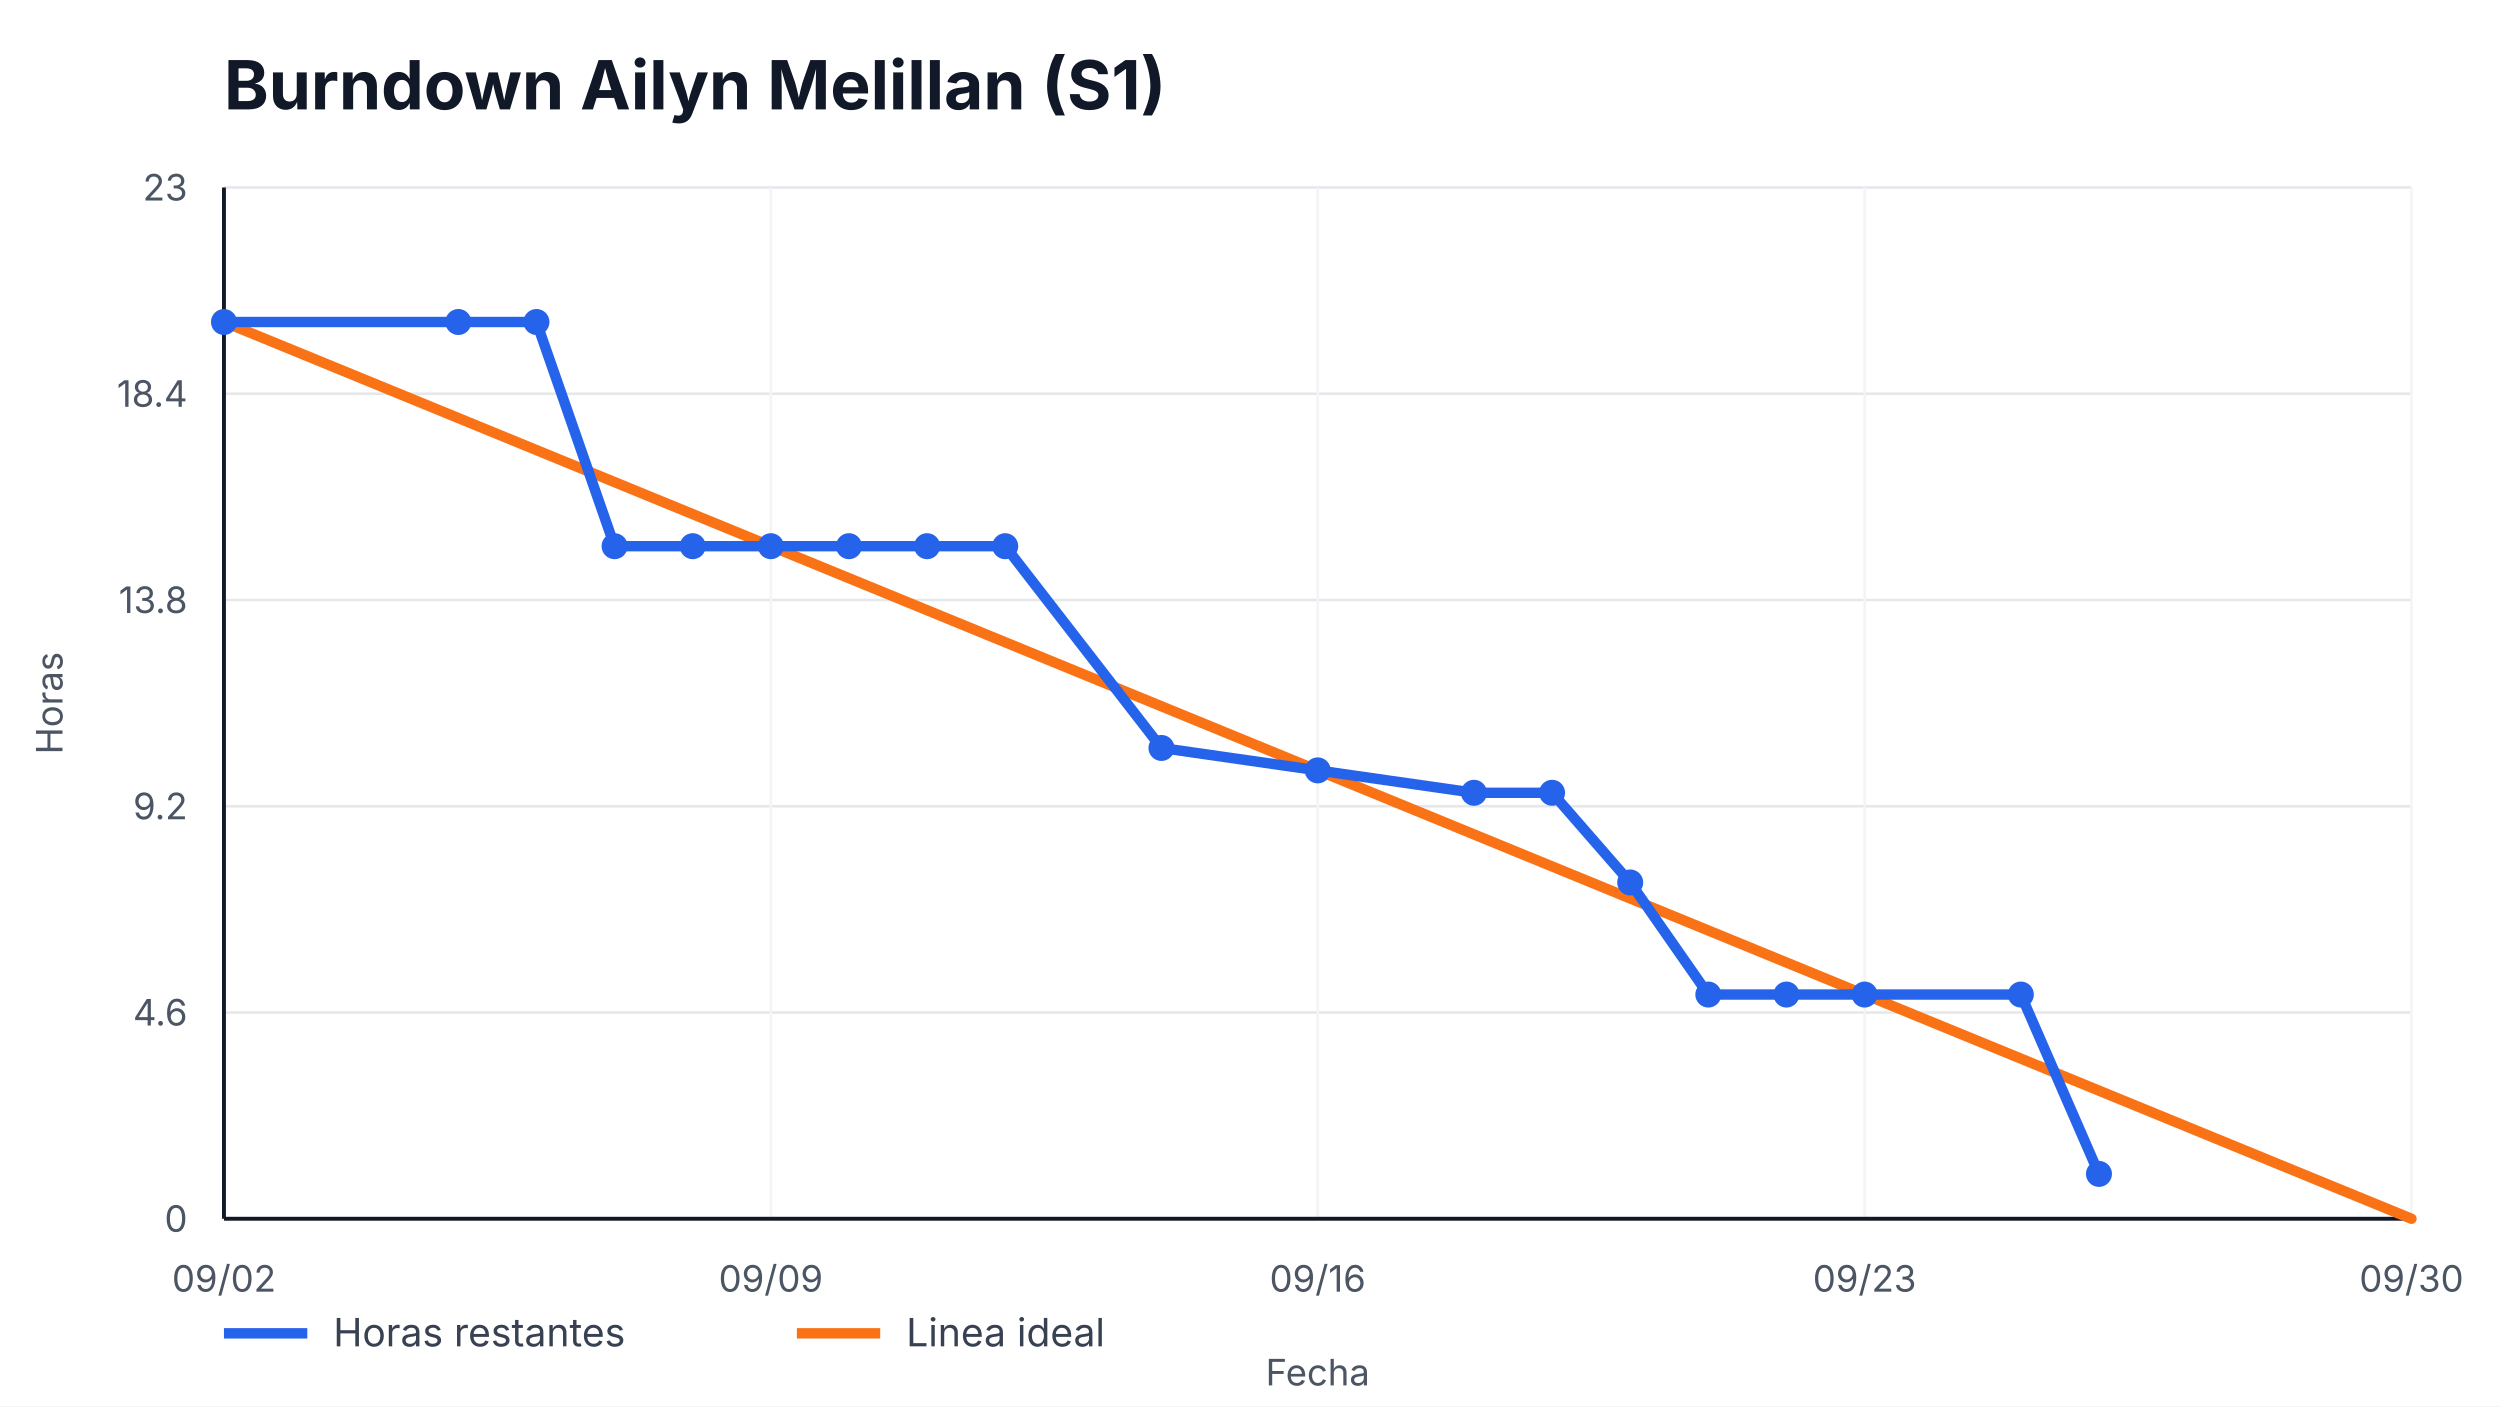
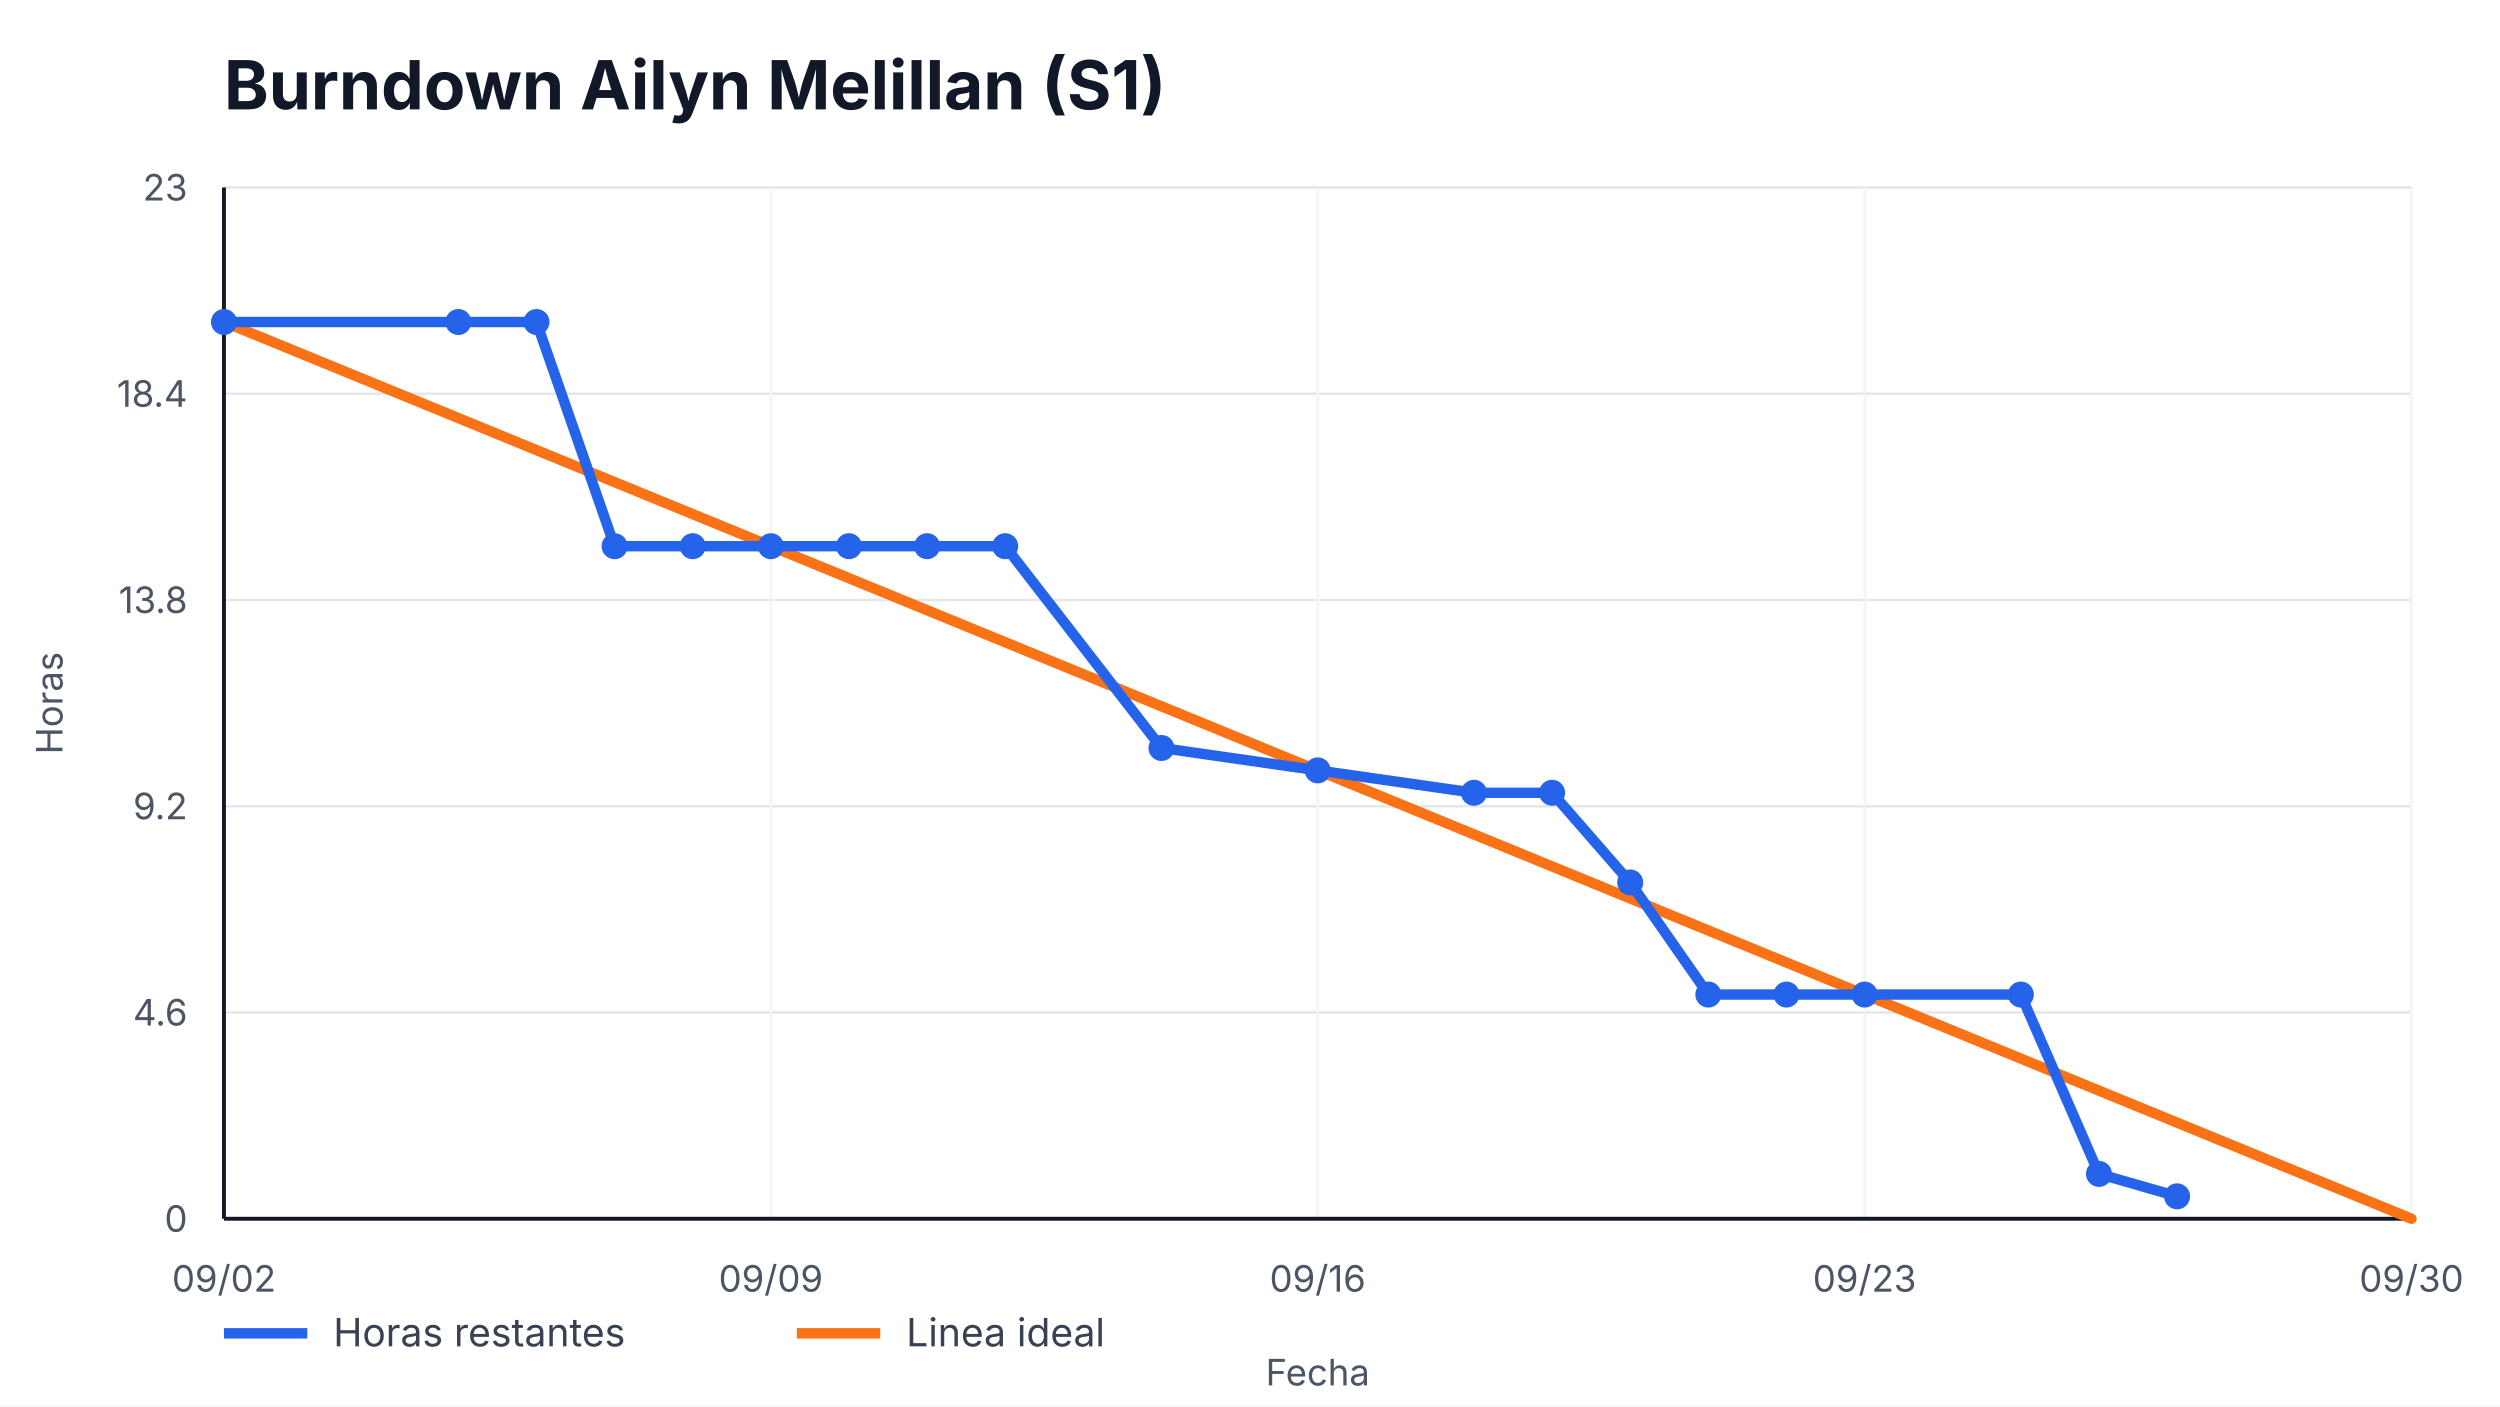
<svg xmlns="http://www.w3.org/2000/svg" width="960" height="540" viewBox="0 0 960 540" role="img" aria-label="Burndown Ailyn Melillan (S1)">
  <style>
    text { font-family: -apple-system, BlinkMacSystemFont, "Segoe UI", sans-serif; fill: #111827; }
    .title { font-size: 26px; font-weight: 700; }
    .axis { font-size: 14px; fill: #4b5563; }
    .legend { font-size: 15px; fill: #374151; }
    .overrun { font-size: 14px; font-weight: 700; fill: #b91c1c; }
  </style>
  <rect width="100%" height="100%" fill="#ffffff" />
  <text x="86" y="42" class="title">Burndown Ailyn Melillan (S1)</text>
  <g>
    <line x1="86" y1="468.00" x2="926" y2="468.00" stroke="#e5e7eb" />
    <line x1="86" y1="388.80" x2="926" y2="388.80" stroke="#e5e7eb" />
    <line x1="86" y1="309.60" x2="926" y2="309.60" stroke="#e5e7eb" />
    <line x1="86" y1="230.40" x2="926" y2="230.40" stroke="#e5e7eb" />
    <line x1="86" y1="151.20" x2="926" y2="151.20" stroke="#e5e7eb" />
    <line x1="86" y1="72.00" x2="926" y2="72.00" stroke="#e5e7eb" />
  </g>
  <g>
    <line x1="86.00" y1="72" x2="86.00" y2="468" stroke="#f3f4f6" />
    <text x="86.00" y="496" text-anchor="middle" class="axis">09/02</text>
    <line x1="296.00" y1="72" x2="296.00" y2="468" stroke="#f3f4f6" />
    <text x="296.00" y="496" text-anchor="middle" class="axis">09/09</text>
    <line x1="506.00" y1="72" x2="506.00" y2="468" stroke="#f3f4f6" />
    <text x="506.00" y="496" text-anchor="middle" class="axis">09/16</text>
    <line x1="716.00" y1="72" x2="716.00" y2="468" stroke="#f3f4f6" />
    <text x="716.00" y="496" text-anchor="middle" class="axis">09/23</text>
    <line x1="926.00" y1="72" x2="926.00" y2="468" stroke="#f3f4f6" />
    <text x="926.00" y="496" text-anchor="middle" class="axis">09/30</text>
  </g>
  <line x1="86" y1="468" x2="926" y2="468" stroke="#111827" stroke-width="1.5" />
  <line x1="86" y1="72" x2="86" y2="468" stroke="#111827" stroke-width="1.5" />
  <g>
    <text x="72" y="473.00" text-anchor="end" class="axis">0</text>
    <text x="72" y="393.80" text-anchor="end" class="axis">4.6</text>
    <text x="72" y="314.60" text-anchor="end" class="axis">9.2</text>
    <text x="72" y="235.40" text-anchor="end" class="axis">13.8</text>
    <text x="72" y="156.20" text-anchor="end" class="axis">18.4</text>
    <text x="72" y="77.00" text-anchor="end" class="axis">23</text>
  </g>
  <polyline points="86.00,123.65 926.00,468.00" fill="none" stroke="#f97316" stroke-width="4" stroke-linecap="round" />
-   <polyline points="86.00,123.65 176.00,123.65 206.00,123.65 236.00,209.74 266.00,209.74 296.00,209.74 326.00,209.74 356.00,209.74 386.00,209.74 446.00,287.22 506.00,295.83 566.00,304.43 596.00,304.43 626.00,338.87 656.00,381.91 686.00,381.91 716.00,381.91 776.00,381.91 806.00,450.78" fill="none" stroke="#2563eb" stroke-width="4" stroke-linecap="round" stroke-linejoin="round" />
+   <polyline points="86.00,123.65 176.00,123.65 206.00,123.65 236.00,209.74 266.00,209.74 296.00,209.74 326.00,209.74 356.00,209.74 386.00,209.74 446.00,287.22 506.00,295.83 566.00,304.43 596.00,304.43 626.00,338.87 656.00,381.91 686.00,381.91 716.00,381.91 776.00,381.91 806.00,450.78 836.00,459.39" fill="none" stroke="#2563eb" stroke-width="4" stroke-linecap="round" stroke-linejoin="round" />
  <g>
    <circle cx="86.00" cy="123.65" r="5" fill="#2563eb" />
    <circle cx="176.00" cy="123.65" r="5" fill="#2563eb" />
    <circle cx="206.00" cy="123.65" r="5" fill="#2563eb" />
    <circle cx="236.00" cy="209.74" r="5" fill="#2563eb" />
    <circle cx="266.00" cy="209.74" r="5" fill="#2563eb" />
    <circle cx="296.00" cy="209.74" r="5" fill="#2563eb" />
    <circle cx="326.00" cy="209.74" r="5" fill="#2563eb" />
    <circle cx="356.00" cy="209.74" r="5" fill="#2563eb" />
    <circle cx="386.00" cy="209.74" r="5" fill="#2563eb" />
    <circle cx="446.00" cy="287.22" r="5" fill="#2563eb" />
    <circle cx="506.00" cy="295.83" r="5" fill="#2563eb" />
    <circle cx="566.00" cy="304.43" r="5" fill="#2563eb" />
    <circle cx="596.00" cy="304.43" r="5" fill="#2563eb" />
    <circle cx="626.00" cy="338.87" r="5" fill="#2563eb" />
    <circle cx="656.00" cy="381.91" r="5" fill="#2563eb" />
    <circle cx="686.00" cy="381.91" r="5" fill="#2563eb" />
    <circle cx="716.00" cy="381.91" r="5" fill="#2563eb" />
    <circle cx="776.00" cy="381.91" r="5" fill="#2563eb" />
    <circle cx="806.00" cy="450.78" r="5" fill="#2563eb" />
+     <circle cx="836.00" cy="459.39" r="5" fill="#2563eb" />
  </g>
  <line x1="86" y1="512" x2="118" y2="512" stroke="#2563eb" stroke-width="4" />
  <text x="128" y="517" class="legend">Horas restantes</text>
  <line x1="306" y1="512" x2="338" y2="512" stroke="#f97316" stroke-width="4" />
  <text x="348" y="517" class="legend">Linea ideal</text>
  <text x="506.0" y="532" text-anchor="middle" class="axis">Fecha</text>
  <text x="24" y="270.0" transform="rotate(-90 24,270.0)" text-anchor="middle" class="axis">Horas</text>
</svg>
